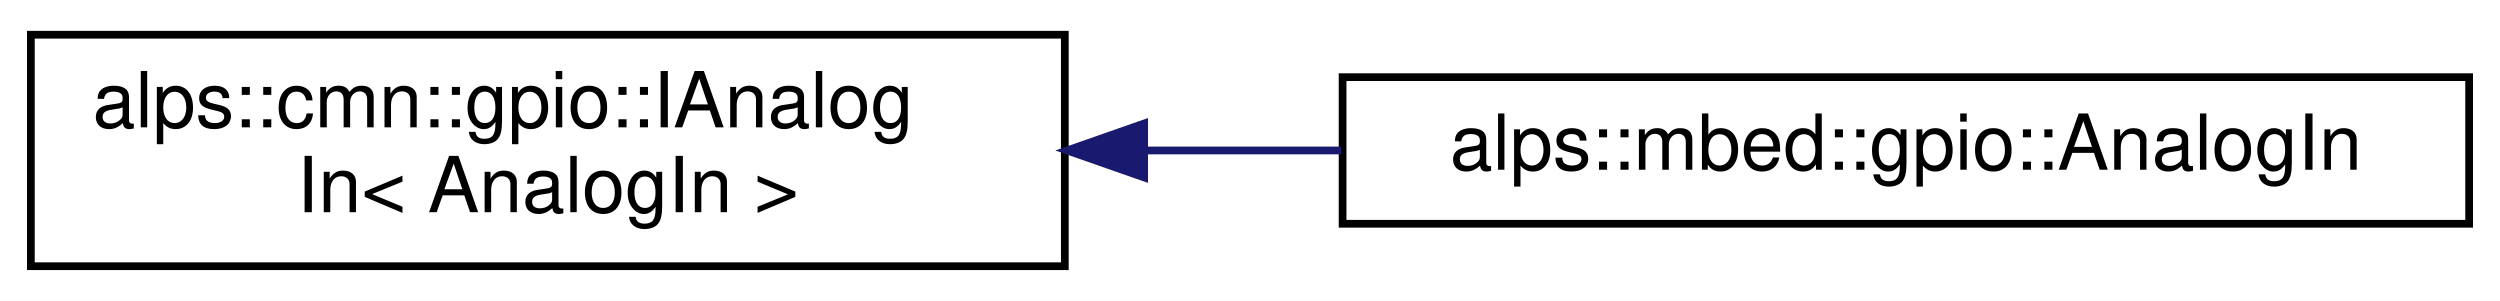
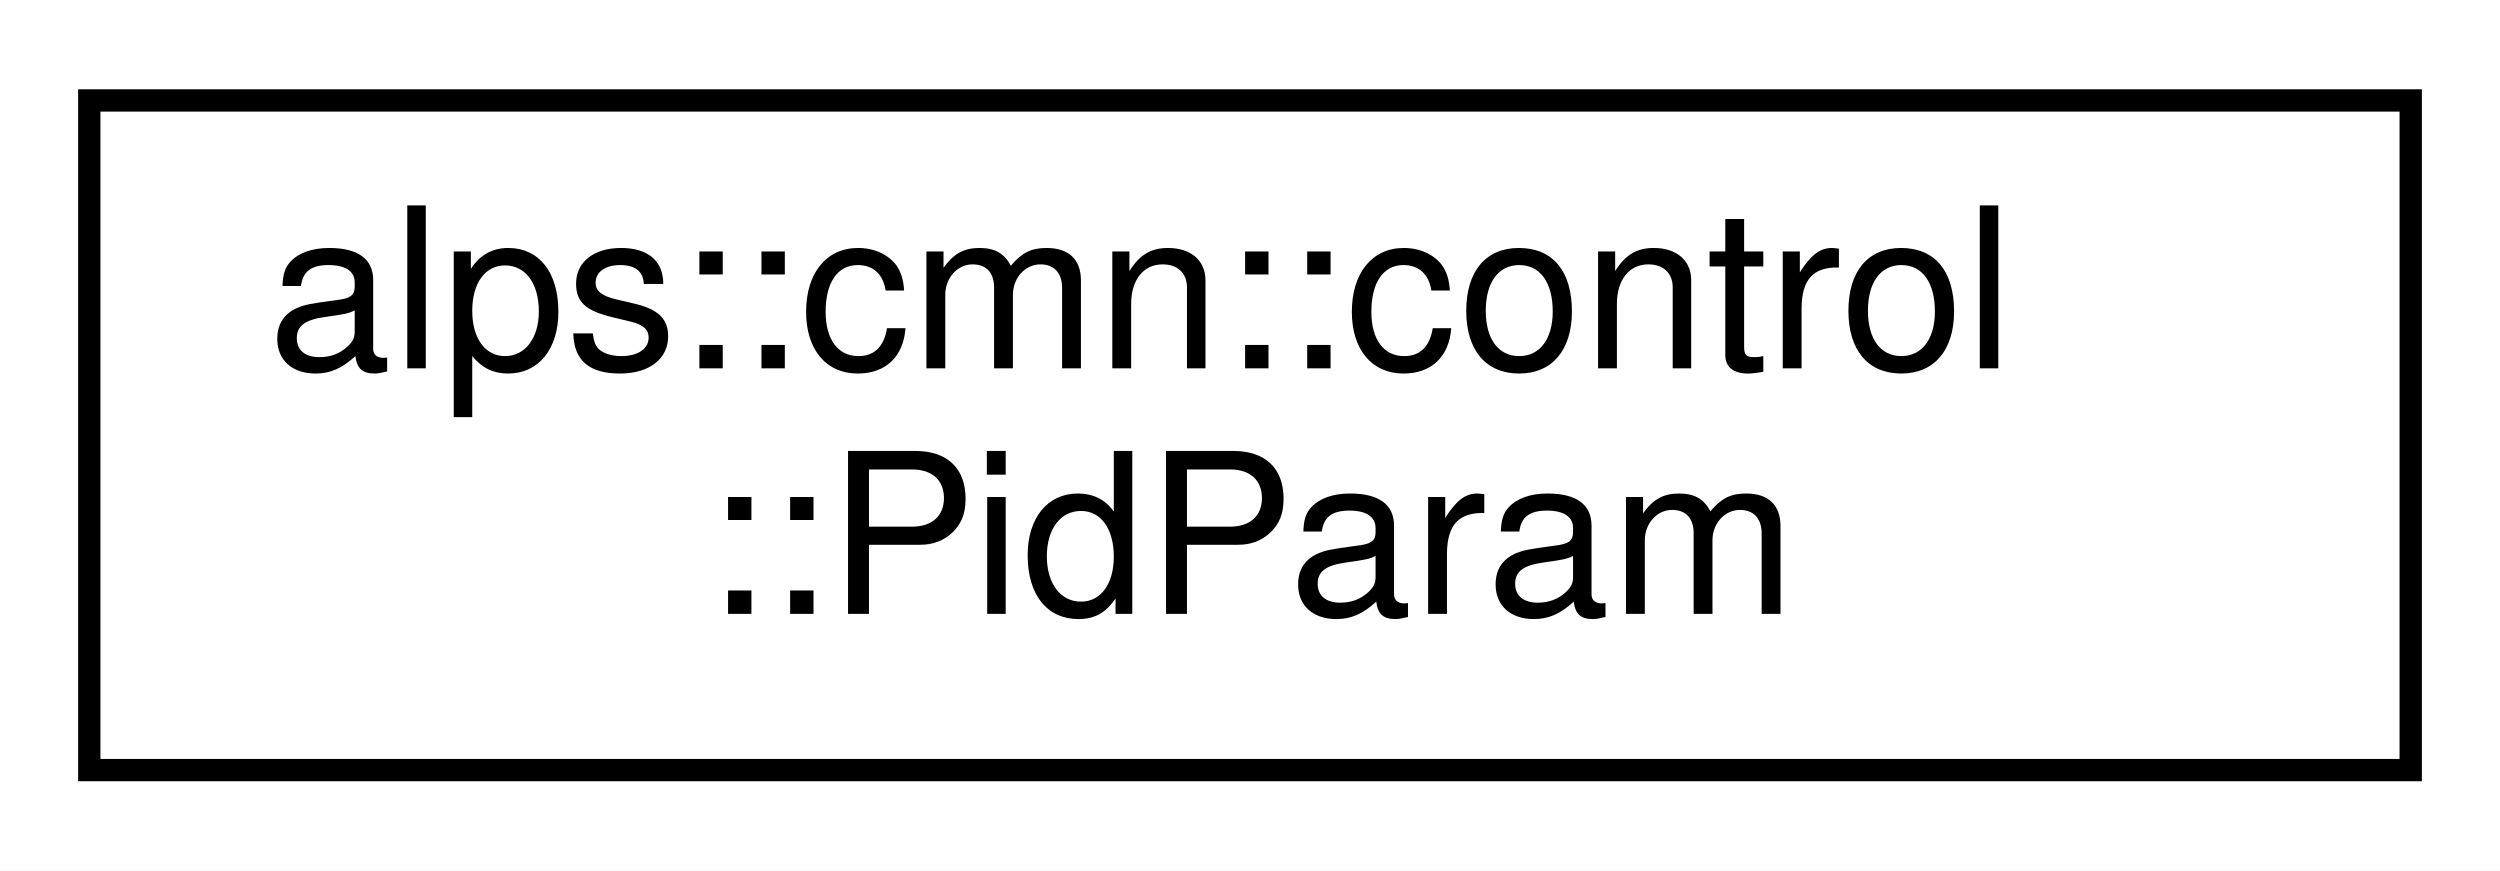
- <svg xmlns="http://www.w3.org/2000/svg" xmlns:xlink="http://www.w3.org/1999/xlink" width="324pt" height="39pt" viewBox="0.00 0.00 324.00 39.00">
+ <svg xmlns="http://www.w3.org/2000/svg" xmlns:xlink="http://www.w3.org/1999/xlink" width="112pt" height="39pt" viewBox="0.00 0.00 112.00 39.00">
  <g id="graph0" class="graph" transform="scale(1 1) rotate(0) translate(4 35)">
-     <polygon fill="white" stroke="transparent" points="-4,4 -4,-35 320,-35 320,4 -4,4" />
+     <polygon fill="white" stroke="transparent" points="-4,4 -4,-35 108,-35 108,4 -4,4" />
    <g id="node1" class="node">
      <g id="a_node1">
-         <a xlink:href="classalps_1_1cmn_1_1gpio_1_1_i_analog_in.html" target="_top" xlink:title=" ">
-           <polygon fill="white" stroke="black" points="0,-0.5 0,-30.5 134,-30.5 134,-0.5 0,-0.5" />
-           <text text-anchor="start" x="8" y="-18.5" font-family="Helvetica,sans-Serif" font-size="10.00">alps::cmn::gpio::IAnalog</text>
-           <text text-anchor="middle" x="67" y="-7.5" font-family="Helvetica,sans-Serif" font-size="10.00">In&lt; AnalogIn &gt;</text>
+         <a xlink:href="structalps_1_1cmn_1_1control_1_1_pid_param.html" target="_top" xlink:title="PID制御のパラメータ">
+           <polygon fill="white" stroke="black" points="0,-0.5 0,-30.5 104,-30.5 104,-0.5 0,-0.5" />
+           <text text-anchor="start" x="8" y="-18.5" font-family="Helvetica,sans-Serif" font-size="10.00">alps::cmn::control</text>
+           <text text-anchor="middle" x="52" y="-7.5" font-family="Helvetica,sans-Serif" font-size="10.00">::PidParam</text>
        </a>
      </g>
    </g>
-     <g id="node2" class="node">
-       <g id="a_node2">
-         <a xlink:href="classalps_1_1mbed_1_1gpio_1_1_analog_in.html" target="_top" xlink:title=" ">
-           <polygon fill="white" stroke="black" points="170,-6 170,-25 316,-25 316,-6 170,-6" />
-           <text text-anchor="middle" x="243" y="-13" font-family="Helvetica,sans-Serif" font-size="10.00">alps::mbed::gpio::AnalogIn</text>
-         </a>
-       </g>
-     </g>
-     <g id="edge1" class="edge">
-       <path fill="none" stroke="midnightblue" d="M144.47,-15.5C152.89,-15.5 161.45,-15.5 169.82,-15.5" />
-       <polygon fill="midnightblue" stroke="midnightblue" points="144.28,-12 134.28,-15.5 144.28,-19 144.28,-12" />
-     </g>
  </g>
</svg>
